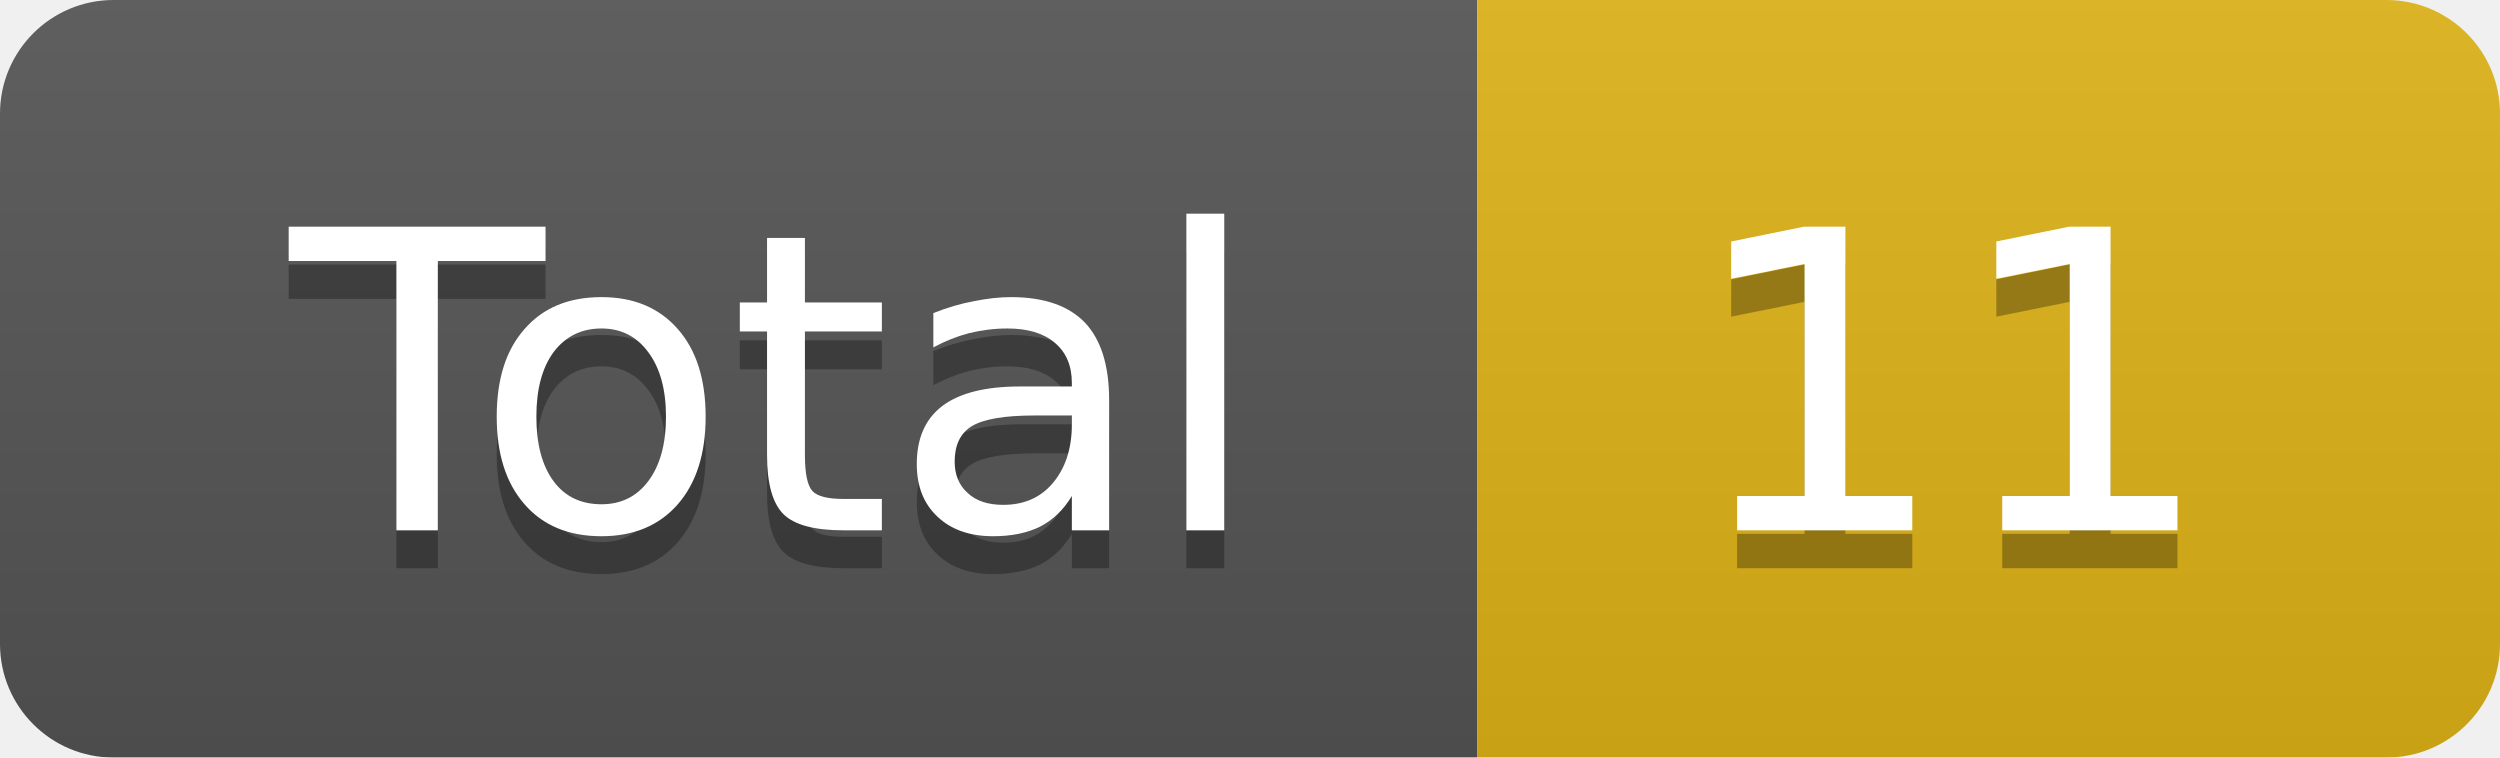
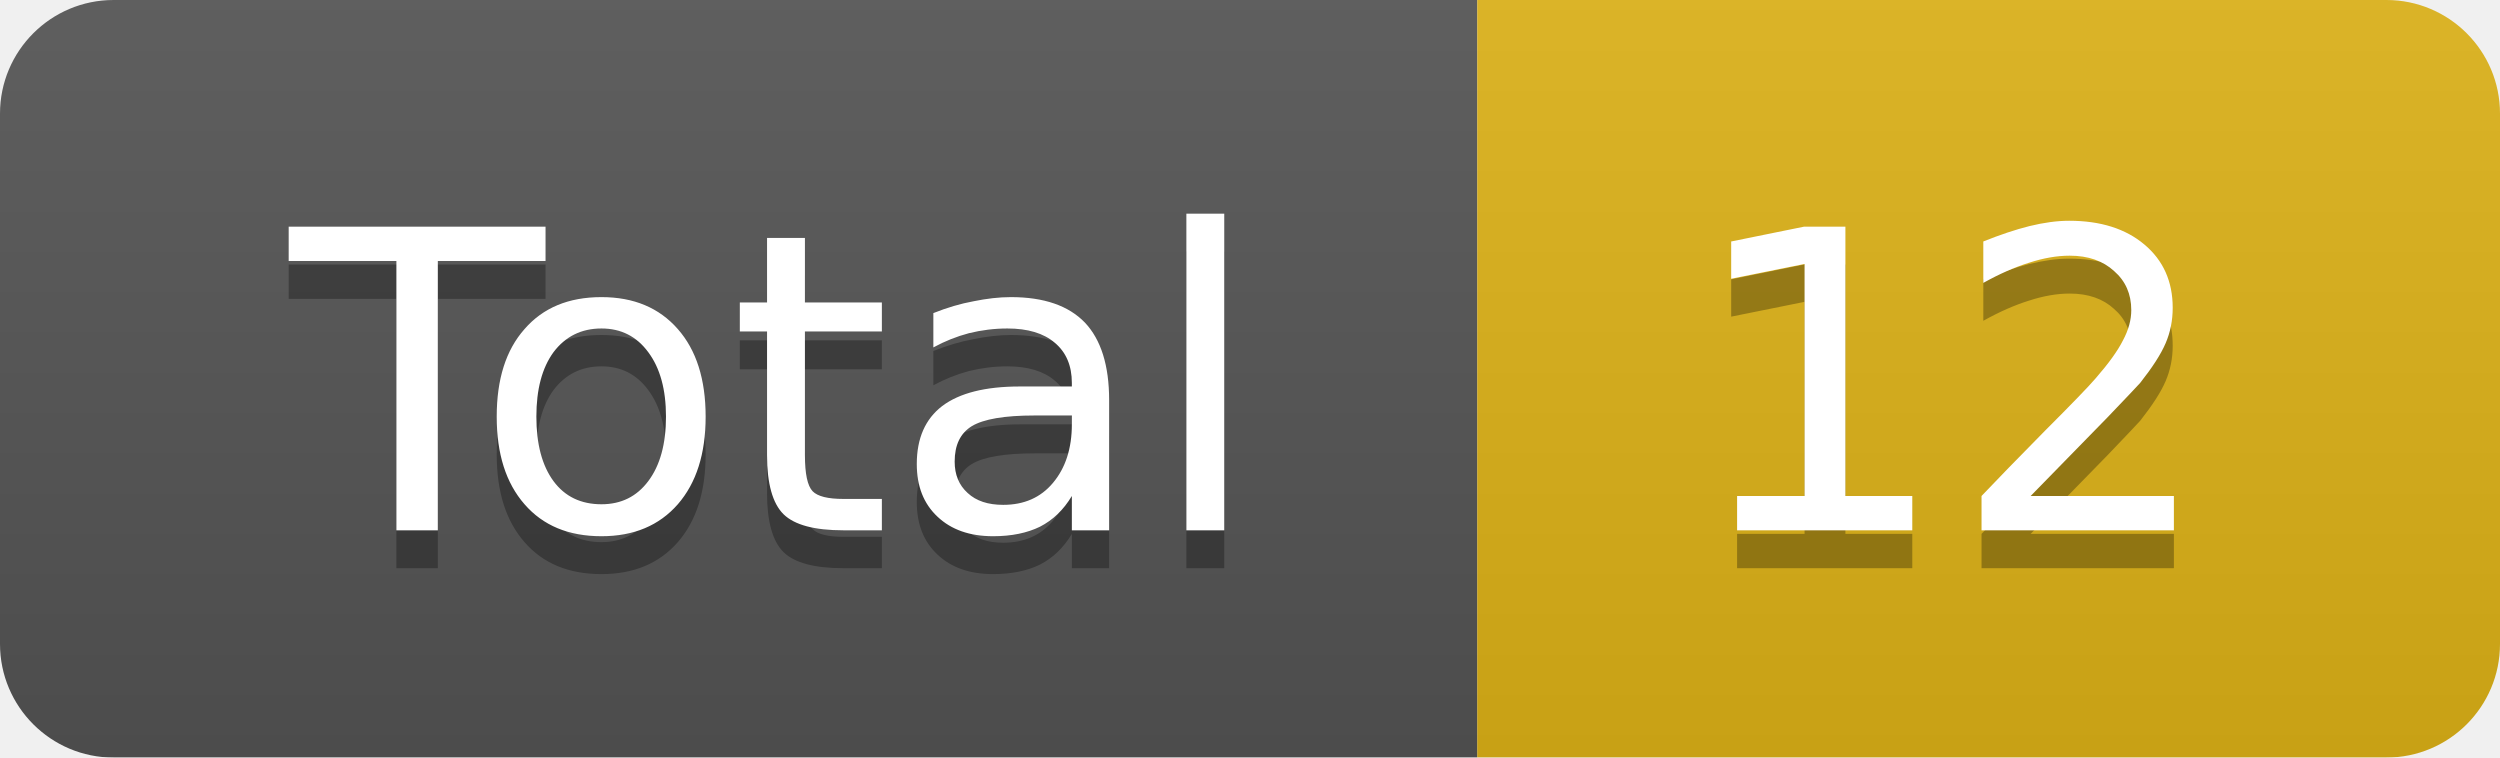
<svg xmlns="http://www.w3.org/2000/svg" width="66" height="20">
  <linearGradient id="smooth" x2="0" y2="100%">
    <stop offset="0" stop-color="#bbb" stop-opacity=".1" />
    <stop offset="1" stop-opacity=".1" />
  </linearGradient>
  <mask id="round">
    <rect width="66" height="20" rx="3" fill="#fff" />
  </mask>
  <g mask="url(#round)">
    <rect width="39" height="20" fill="#555" />
    <rect x="39" width="27" height="20" fill="#dfb317" />
    <rect width="66" height="20" fill="url(#smooth)" />
  </g>
  <g fill="#fff" text-anchor="middle" font-family="DejaVu Sans,Verdana,Geneva,sans-serif" font-size="11">
    <text x="20.5" y="15" fill="#010101" fill-opacity=".3">Total</text>
    <text x="20.5" y="14">Total</text>
-     <text x="51.5" y="15" fill="#010101" fill-opacity=".3">11</text>
-     <text x="51.5" y="14">11</text>
+     <text x="51.5" y="15" fill="#010101" fill-opacity=".3">12</text>
+     <text x="51.5" y="14">12</text>
  </g>
</svg>
